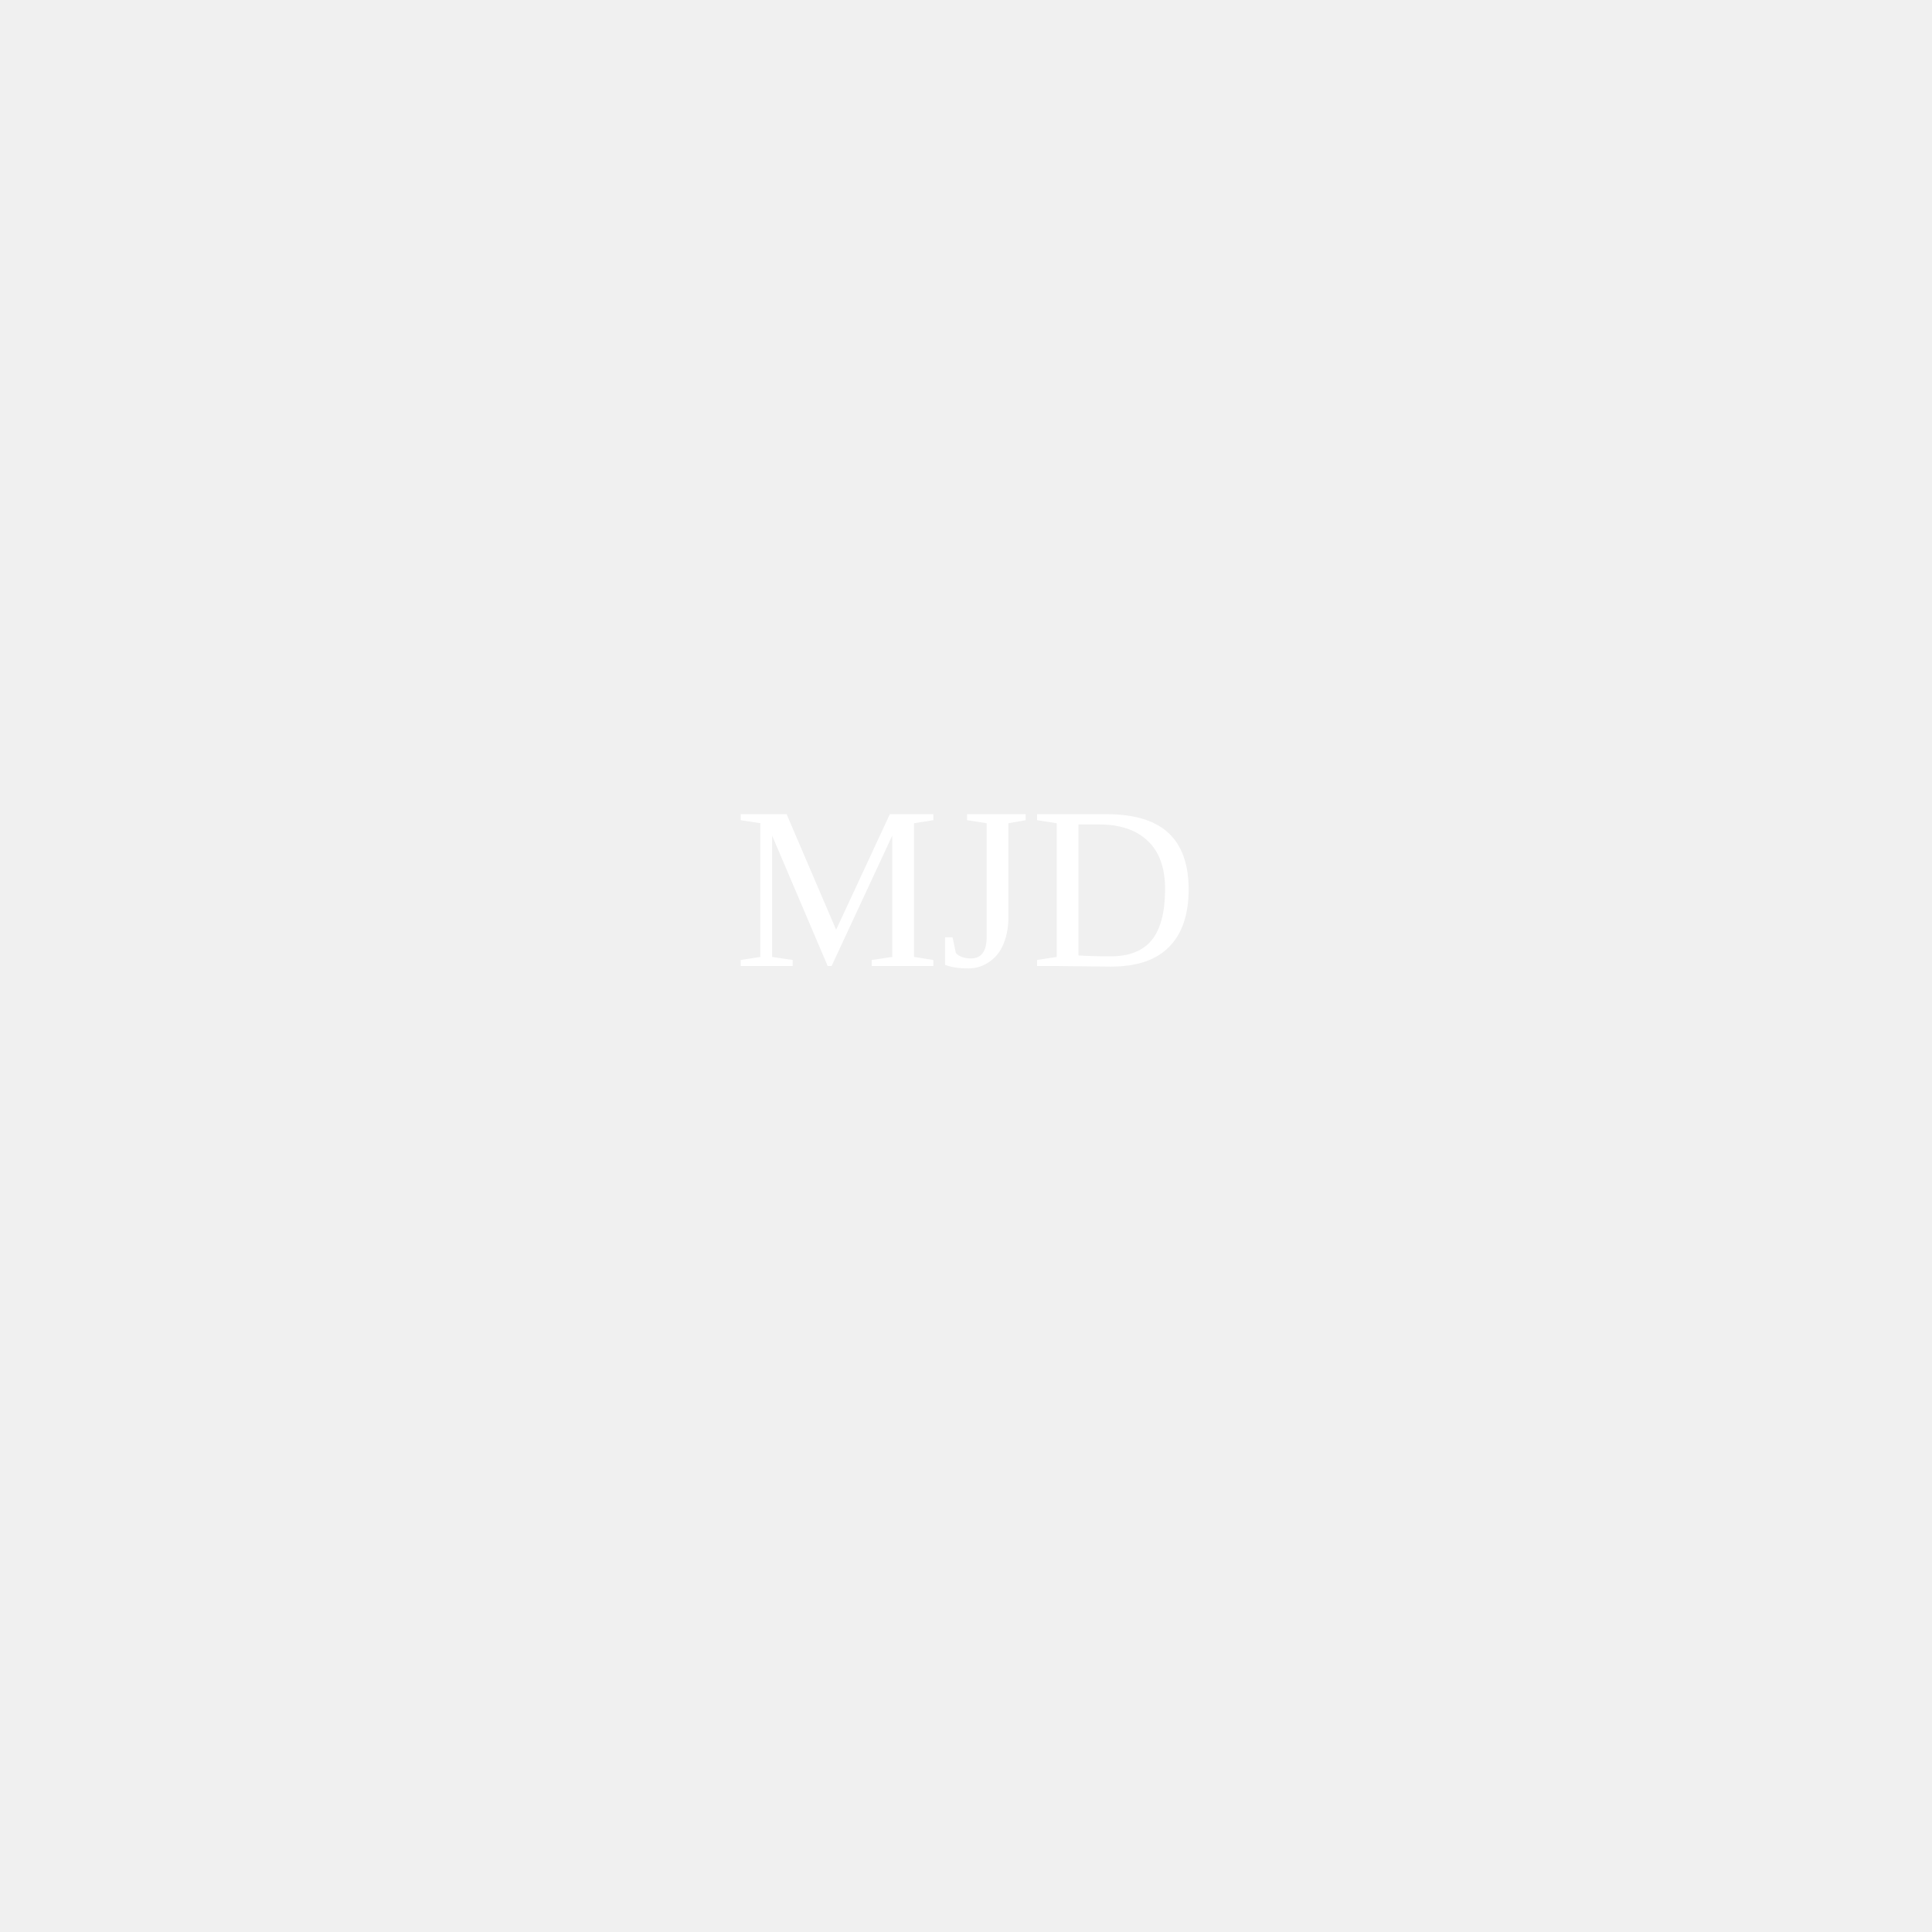
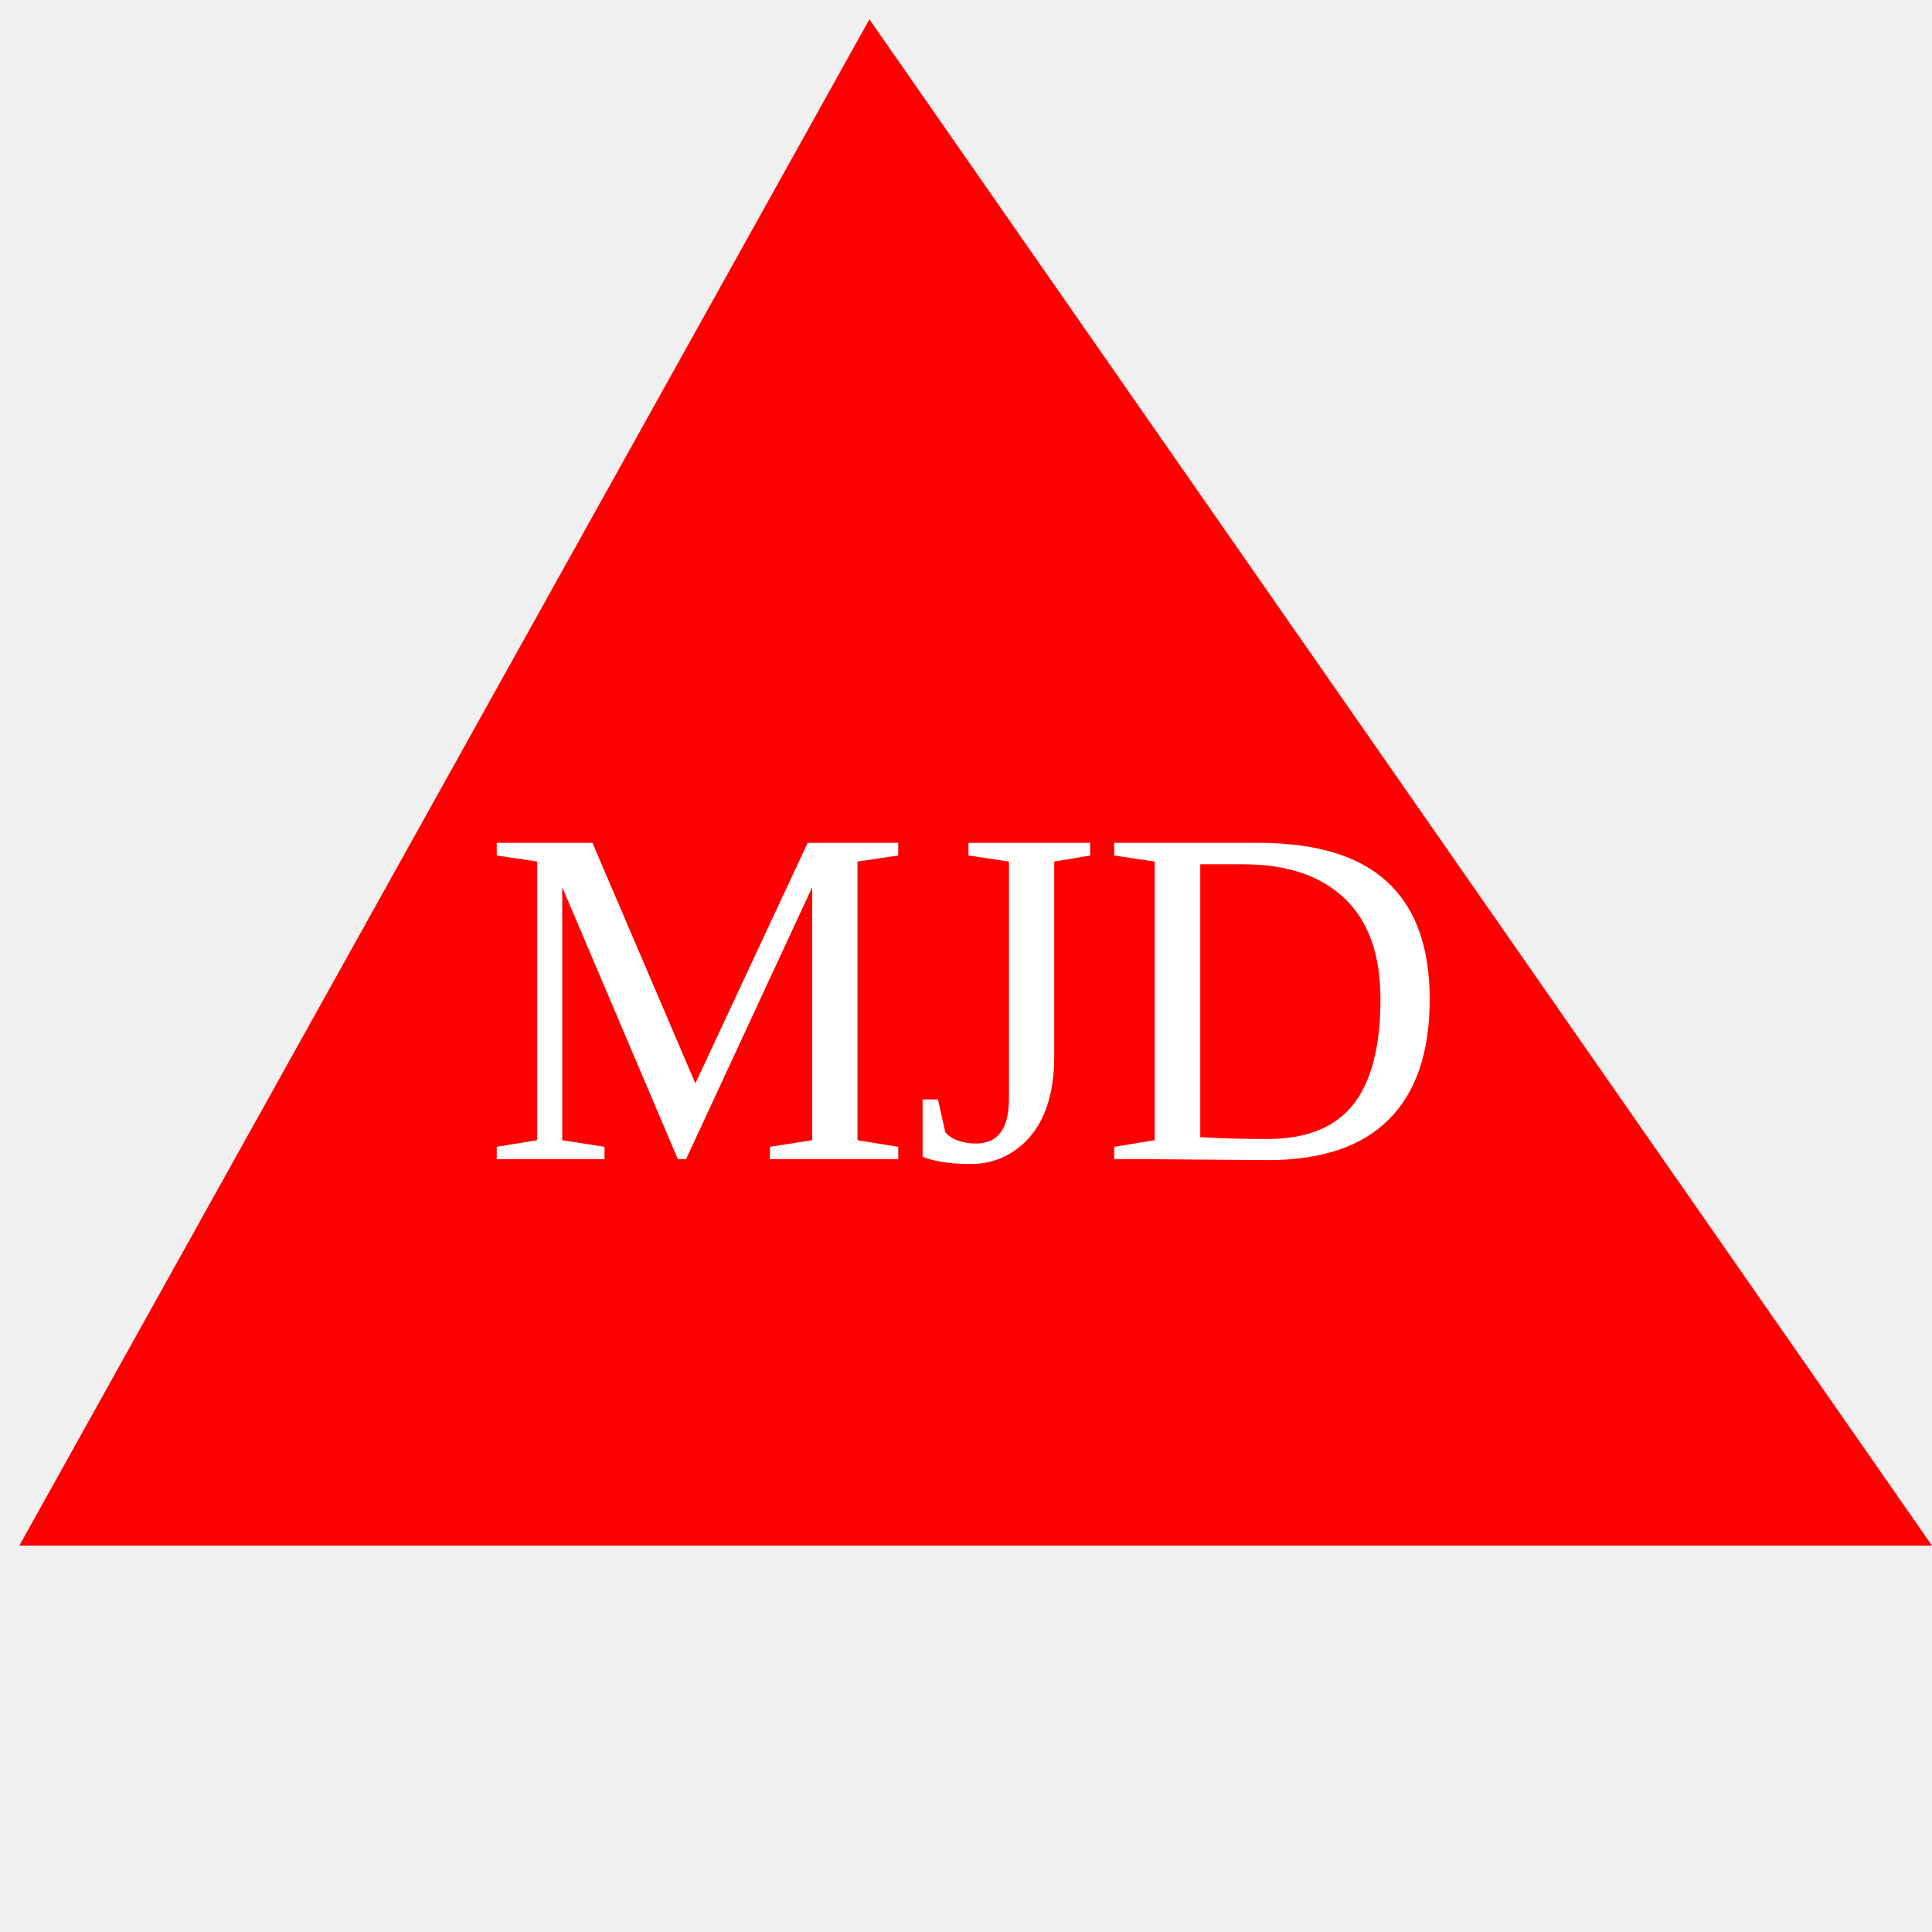
<svg xmlns="http://www.w3.org/2000/svg" width="100" height="100">
-     undefined
-   <text x="50" y="50" text-anchor="middle" fill="white">MJD</text>
+   <polygon points="45, 1 1, 80 100, 80" fill="red" />
+   <text x="50" y="60" text-anchor="middle" fill="white" font-size="25">MJD</text>
</svg>
